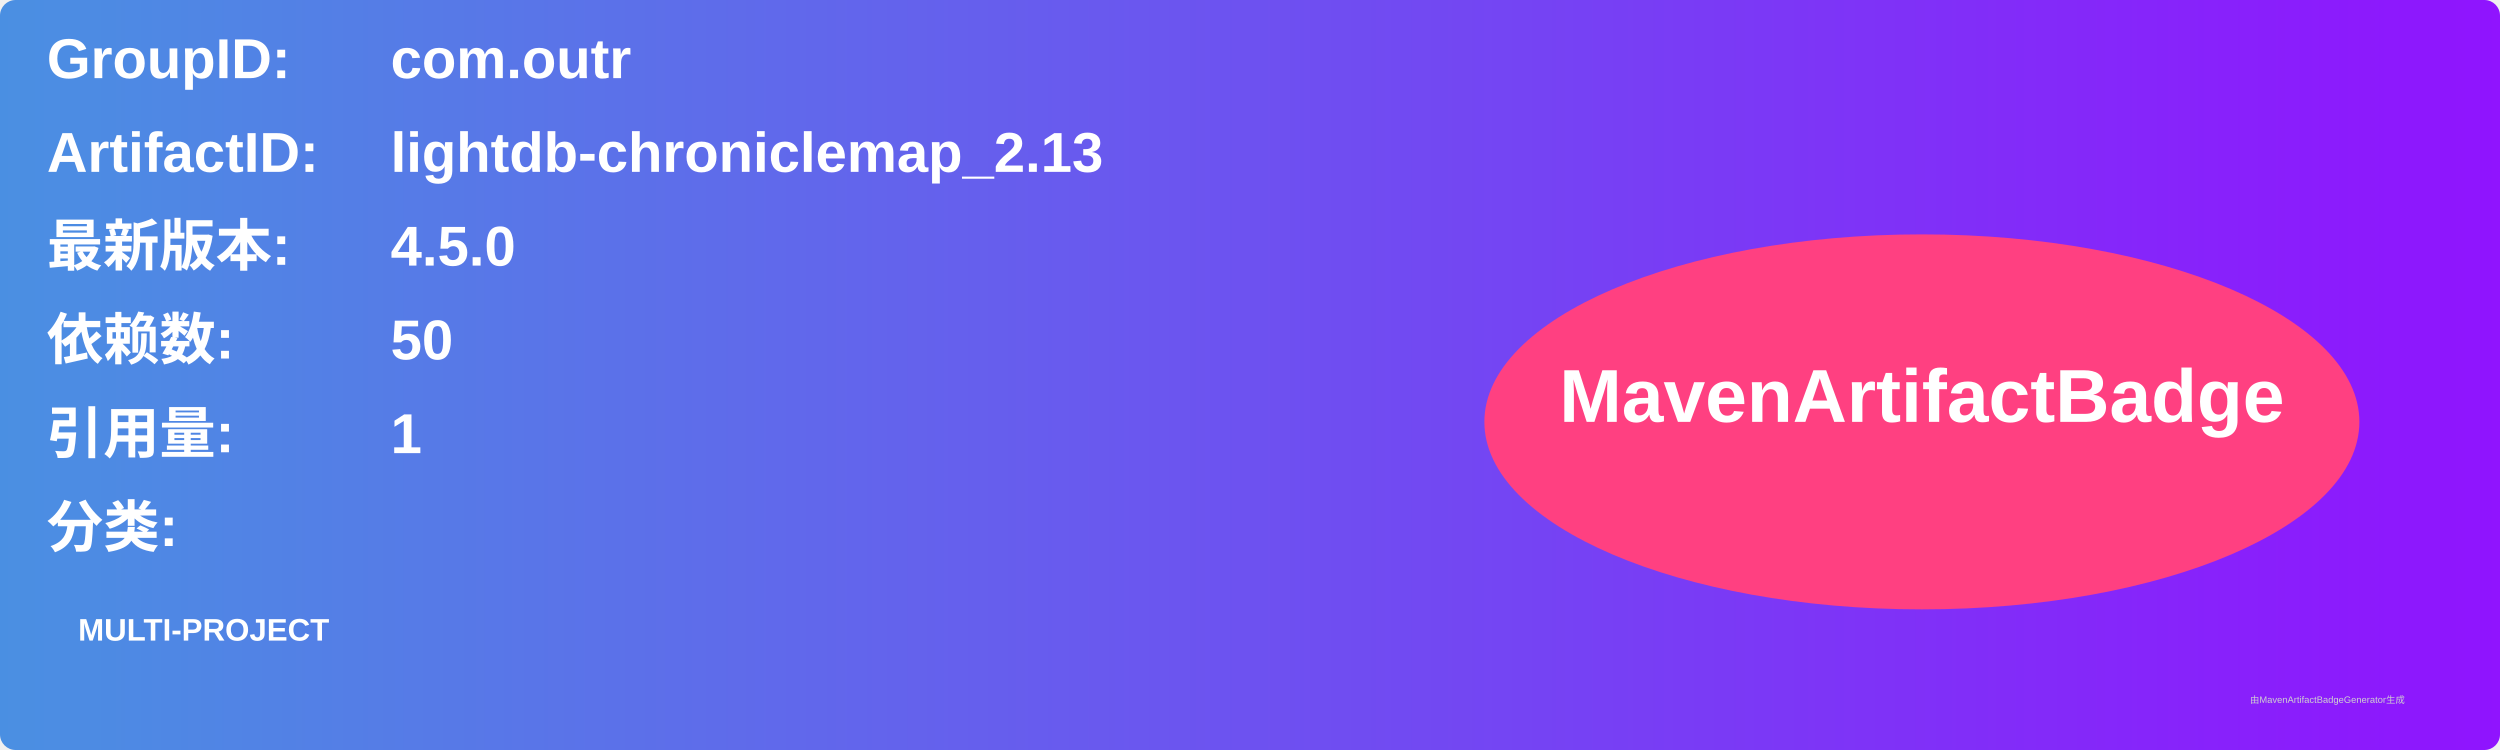
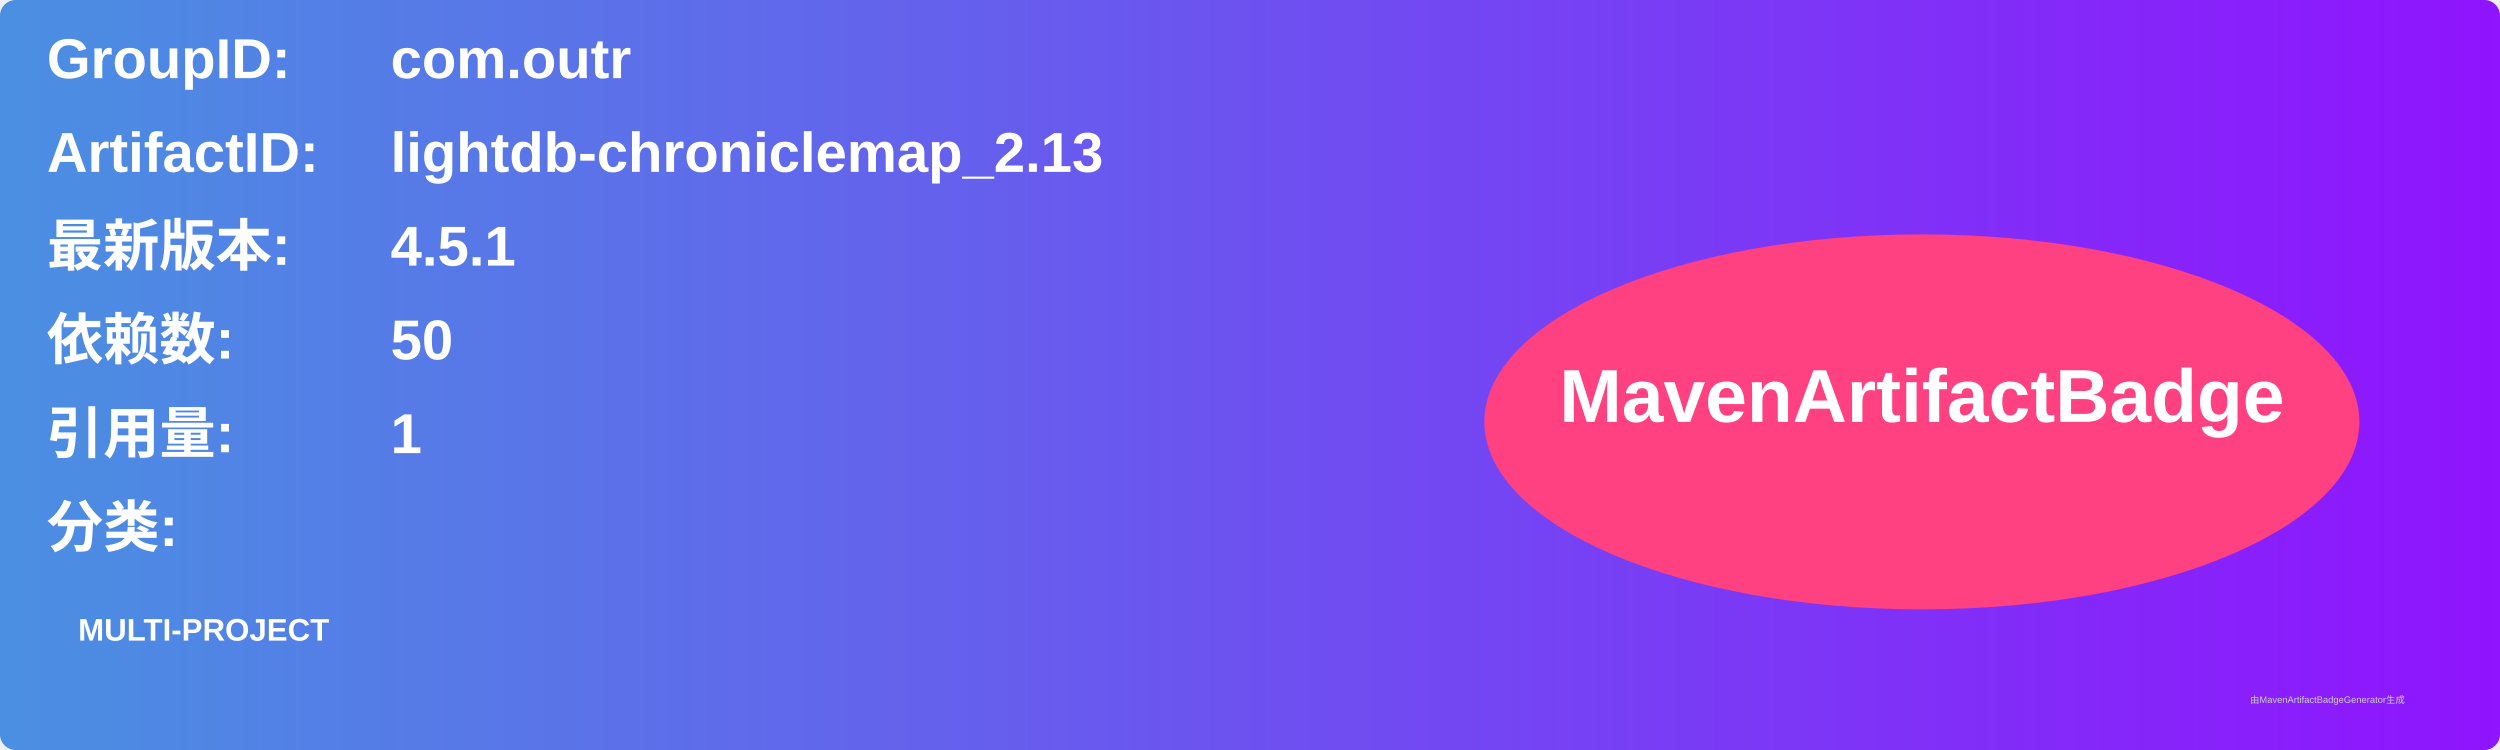
<svg xmlns="http://www.w3.org/2000/svg" width="800" height="240" viewBox="0 0 800 240">
  <linearGradient id="grad" x1="0%" y1="0%" x2="100%" y2="0%">
    <stop offset="0%" stop-color="#4a90e2" />
    <stop offset="100%" stop-color="#9013fe" />
  </linearGradient>
  <rect width="100%" height="100%" rx="5" ry="5" fill="url(#grad)" />
  <g transform="translate(15, 15)">
    <text x="0" y="10" font-family="Arial" font-size="18" fill="white" font-weight="bold" width="260">GroupID:</text>
    <text x="110" y="10" font-family="Arial" font-size="18" fill="white" font-weight="bold" width="460">com.outr</text>
    <text x="0" y="40" font-family="Arial" font-size="18" fill="white" font-weight="bold" width="260">ArtifactID:</text>
    <text x="110" y="40" font-family="Arial" font-size="18" fill="white" font-weight="bold" width="460">lightdb-chroniclemap_2.13</text>
    <text x="0" y="70" font-family="Arial" font-size="18" fill="white" font-weight="bold">最新版本:</text>
    <text x="110" y="70" font-family="Arial" font-size="18" fill="white" font-weight="bold">
-       <tspan font-weight="bold">4.5.0</tspan>
+       <tspan font-weight="bold">4.5.1</tspan>
    </text>
    <text x="0" y="100" font-family="Arial" font-size="18" fill="white" font-weight="bold">依赖数: </text>
    <text x="110" y="100" font-family="Arial" font-size="18" fill="white">
      <tspan font-weight="bold">50</tspan>
    </text>
    <text x="0" y="130" font-family="Arial" font-size="18" fill="white" font-weight="bold">引用量: </text>
    <text x="110" y="130" font-family="Arial" font-size="18" fill="white">
      <tspan font-weight="bold">1</tspan>
    </text>
    <text x="0" y="160" font-family="Arial" font-size="18" fill="white" font-weight="bold">分类:</text>
    <text x="10" y="190" font-family="Arial" font-size="10" fill="white">
      <tspan font-weight="bold">MULTI-PROJECT</tspan>
    </text>
    <ellipse cx="600" cy="120" rx="140" ry="60" fill="#ff4081" />
    <text x="600" y="120" text-anchor="middle" font-family="Arial" font-size="24" fill="white" font-weight="bold">MavenArtifactBadge</text>
  </g>
  <text x="720" y="225" font-family="Arial" font-size="3" fill="#d0d0d0">由MavenArtifactBadgeGenerator生成</text>
</svg>
